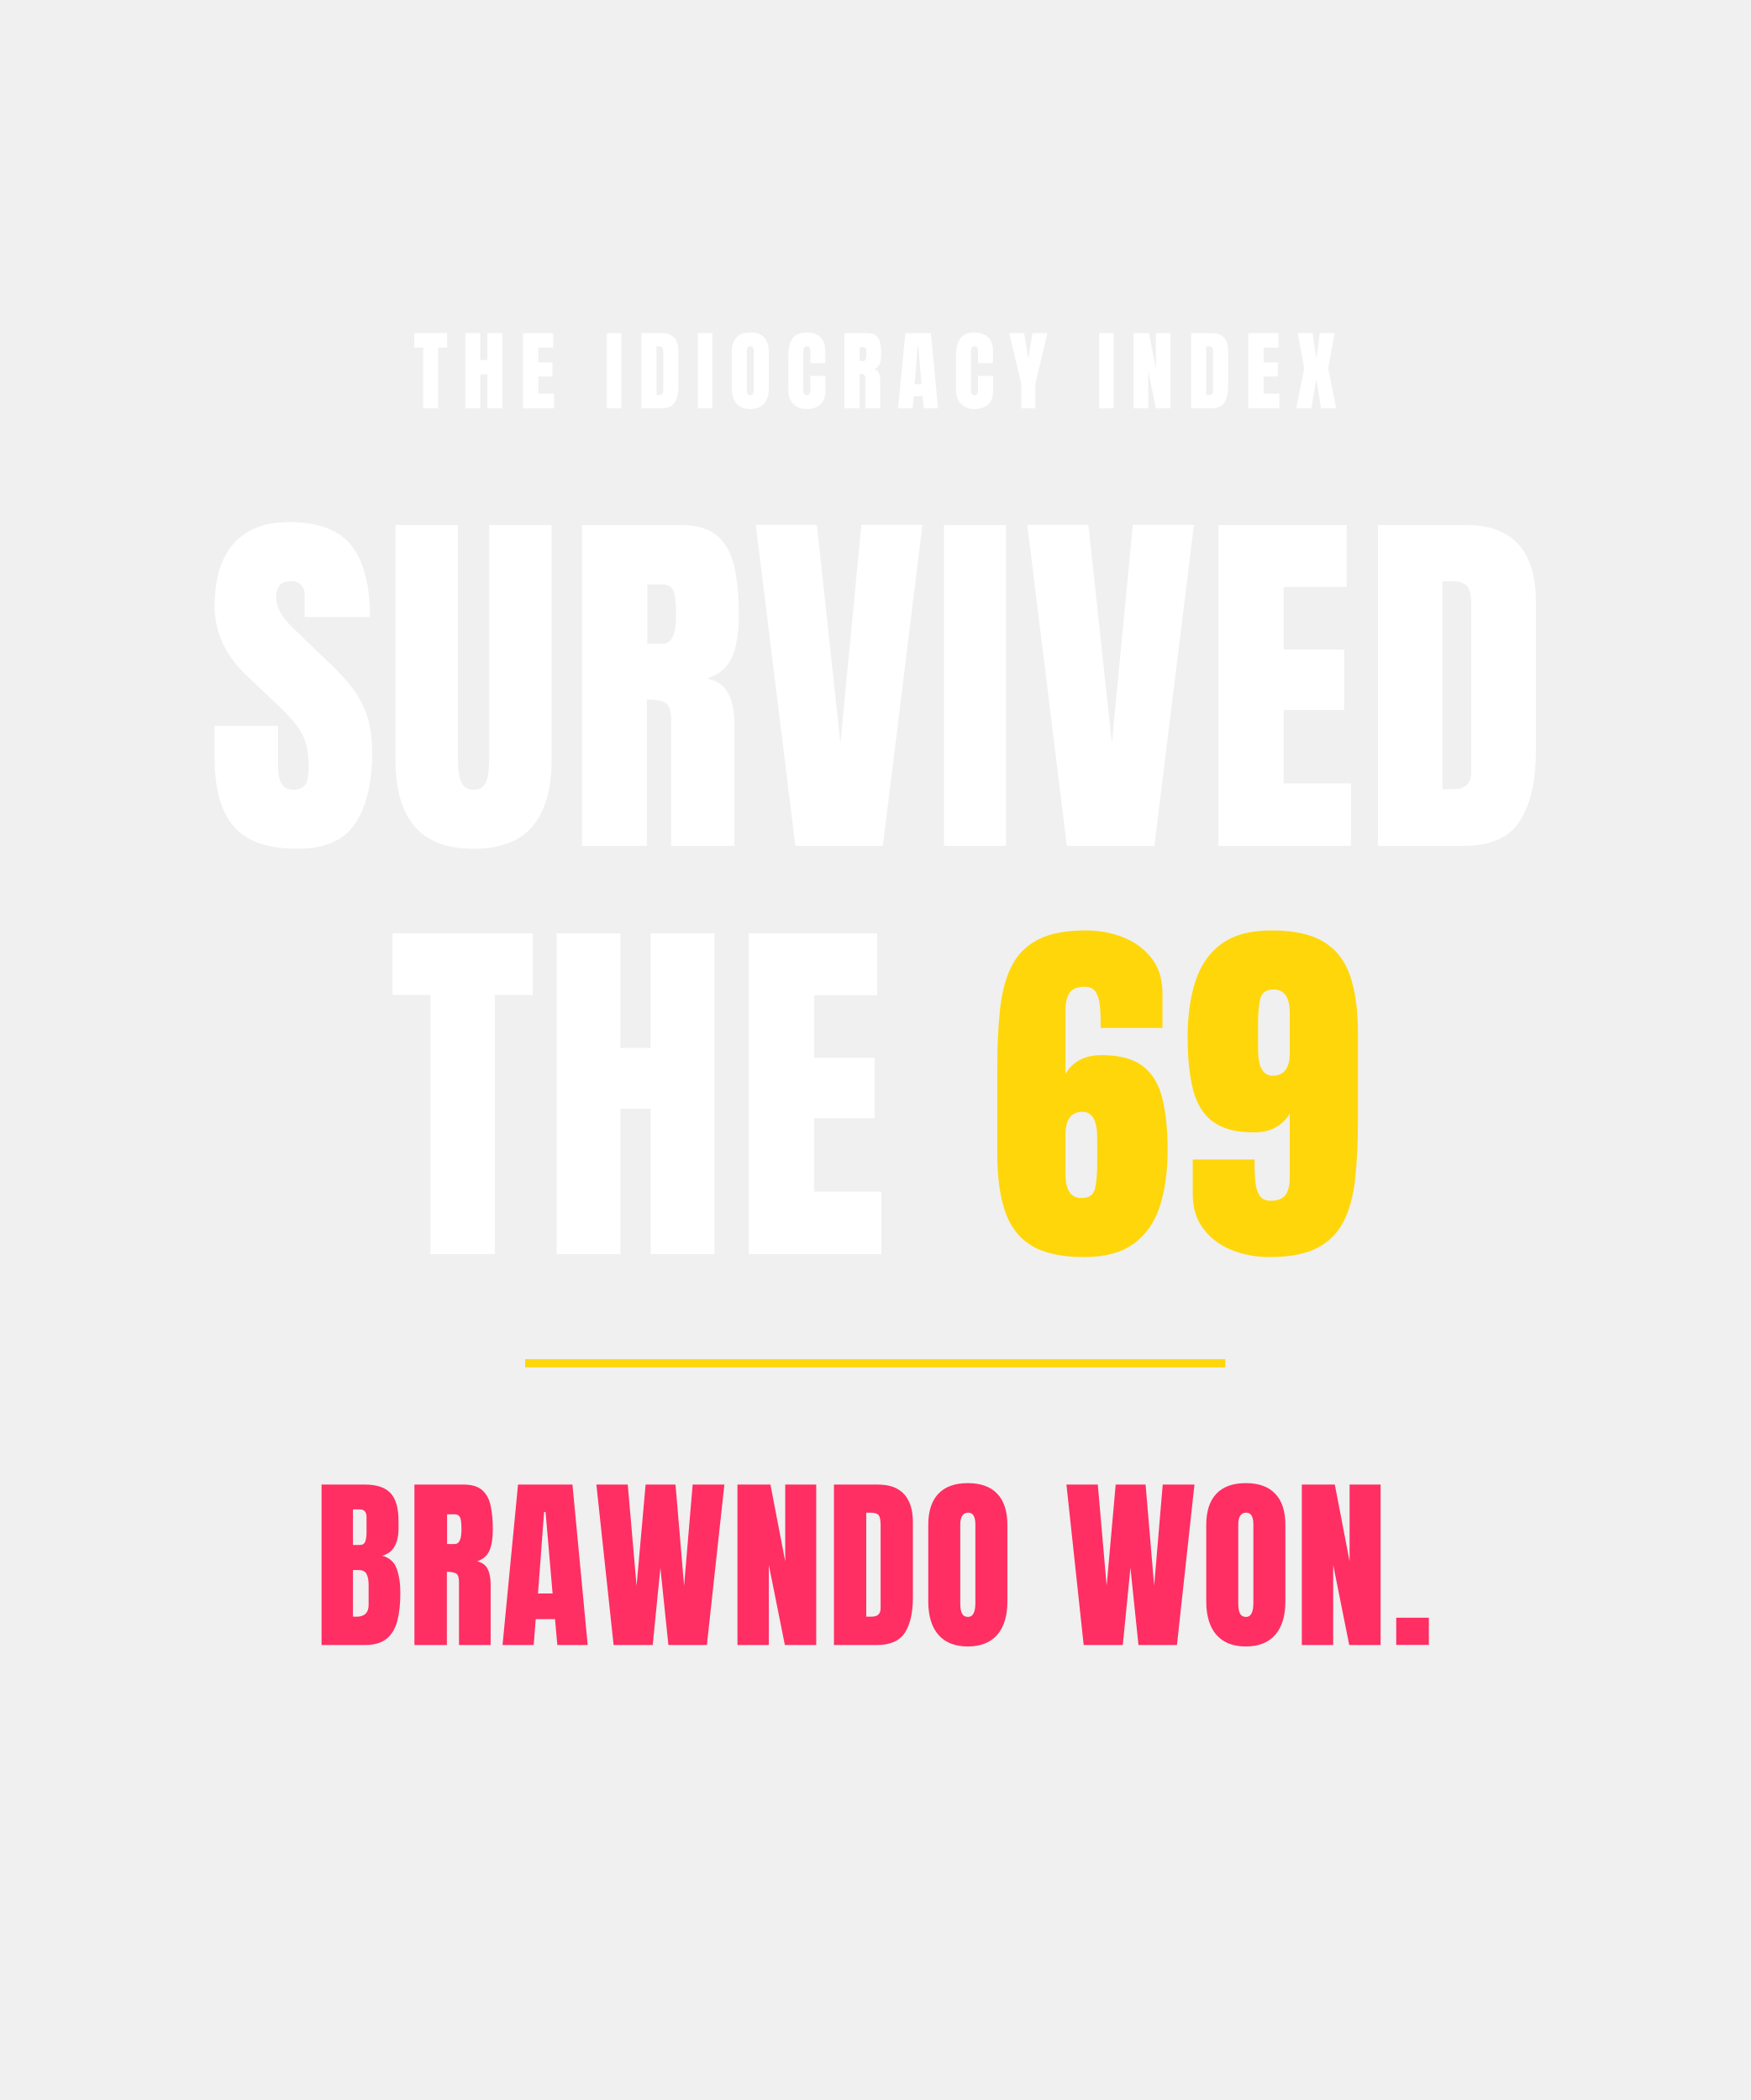
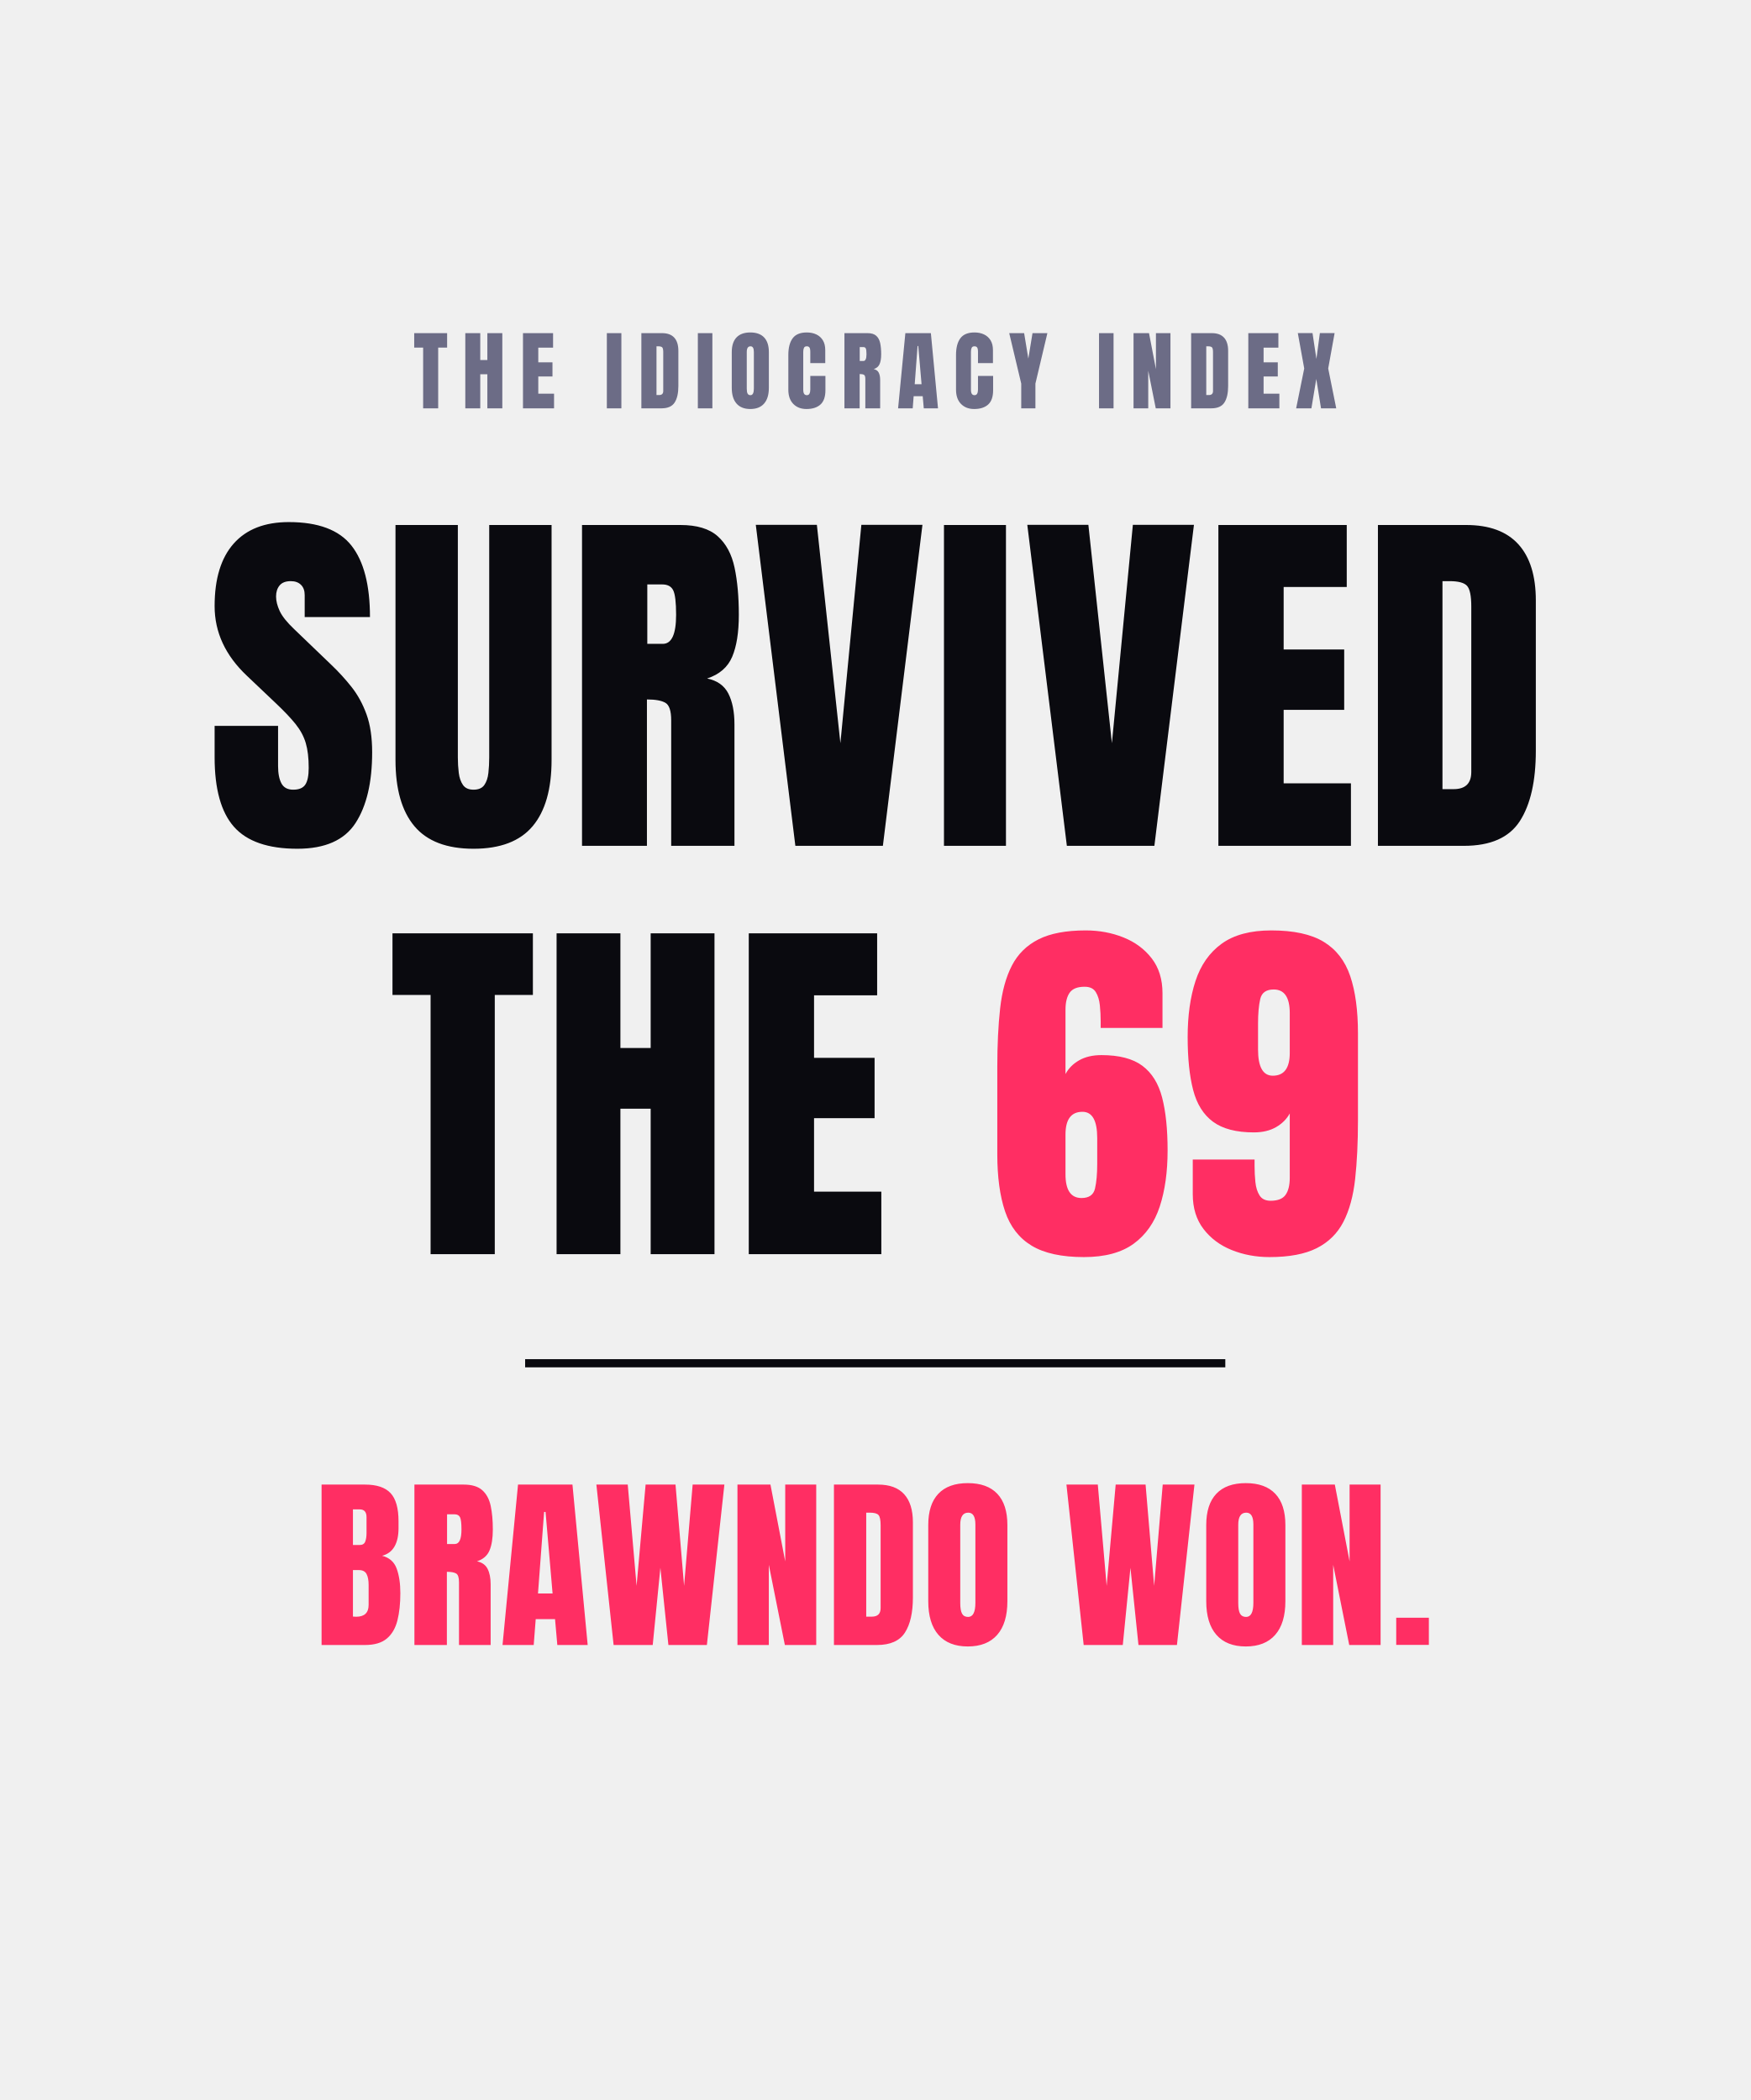
<svg xmlns="http://www.w3.org/2000/svg" viewBox="0 0 3000 3600">
-   <rect x="900" y="2330" width="1200" height="14" fill="#ffd60a" />
+   <rect x="900" y="2330" width="1200" height="14" fill="#0a0a0f" />
  <g transform="translate(708.43, 700)">
-     <path d="M42.55 0L16.77 0L16.77-104.15L1.46-104.15L1.46-128.91L57.86-128.91L57.86-104.15L42.55-104.15L42.55 0M114.67 0L89.04 0L89.04-128.91L114.67-128.91L114.67-82.84L126.83-82.84L126.83-128.91L152.47-128.91L152.47 0L126.83 0L126.83-58.45L114.67-58.45L114.67 0M241.14 0L187.89 0L187.89-128.91L239.46-128.91L239.46-104L214.11-104L214.11-78.88L238.43-78.88L238.43-54.64L214.11-54.64L214.11-25.12L241.14-25.12L241.14 0M356.52 0L331.62 0L331.62-128.91L356.52-128.91L356.52 0M425.35 0L390.78 0L390.78-128.91L426.23-128.91Q440.14-128.91 447.17-121.18Q454.20-113.45 454.20-98.58L454.20-38.23Q454.20-19.92 447.80-9.96Q441.39 0 425.35 0M416.70-106.35L416.70-22.78L421.17-22.78Q428.28-22.78 428.28-29.66L428.28-96.17Q428.28-102.61 426.56-104.48Q424.83-106.35 419.56-106.35L416.70-106.35M512.48 0L487.58 0L487.58-128.91L512.48-128.91L512.48 0M577.50 1.17Q562.04 1.17 553.88-8.17Q545.71-17.50 545.71-35.16L545.71-96.39Q545.71-112.94 553.80-121.51Q561.90-130.08 577.50-130.08Q593.10-130.08 601.19-121.51Q609.28-112.94 609.28-96.39L609.28-35.16Q609.28-17.50 601.12-8.17Q592.95 1.17 577.50 1.17M577.72-22.56Q583.58-22.56 583.58-33.91L583.58-96.83Q583.58-106.35 577.86-106.35Q571.42-106.35 571.42-96.61L571.42-33.76Q571.42-27.76 572.88-25.16Q574.35-22.56 577.72-22.56M673.71 1.17Q659.72 1.17 651.19-7.54Q642.66-16.26 642.66-31.93L642.66-91.41Q642.66-110.16 650.09-120.12Q657.53-130.08 674.30-130.08Q683.46-130.08 690.60-126.71Q697.74-123.34 701.84-116.64Q705.94-109.94 705.94-99.76L705.94-77.49L680.31-77.49L680.31-96.53Q680.31-102.32 678.84-104.33Q677.38-106.35 674.30-106.35Q670.71-106.35 669.47-103.75Q668.22-101.15 668.22-96.83L668.22-32.30Q668.22-26.95 669.80-24.76Q671.37-22.56 674.30-22.56Q677.60-22.56 678.95-25.27Q680.31-27.98 680.31-32.30L680.31-55.52L706.23-55.52L706.23-31.13Q706.23-14.14 697.66-6.48Q689.09 1.17 673.71 1.17M764.88 0L738.80 0L738.80-128.91L778.35-128.91Q788.24-128.91 793.29-124.40Q798.35-119.90 800.07-111.80Q801.79-103.71 801.79-92.80Q801.79-82.25 799.12-75.95Q796.44-69.65 789.05-67.24Q795.13-65.99 797.58-61.19Q800.03-56.40 800.03-48.78L800.03 0L774.62 0L774.62-50.46Q774.62-56.10 772.31-57.46Q770-58.81 764.88-58.81L764.88 0M765.02-105.03L765.02-81.15L771.25-81.15Q776.60-81.15 776.60-92.80Q776.60-100.34 775.42-102.69Q774.25-105.03 771.03-105.03L765.02-105.03M855.82 0L830.77 0L843.22-128.91L886.95-128.91L899.18 0L874.79 0L872.96-20.80L857.43-20.80L855.82 0M864.17-106.93L859.26-41.38L870.98-41.38L865.34-106.93L864.17-106.93M961.12 1.17Q947.13 1.17 938.60-7.54Q930.06-16.26 930.06-31.93L930.06-91.41Q930.06-110.16 937.50-120.12Q944.93-130.08 961.71-130.08Q970.86-130.08 978-126.71Q985.14-123.34 989.24-116.64Q993.35-109.94 993.35-99.76L993.35-77.49L967.71-77.49L967.71-96.53Q967.71-102.32 966.25-104.33Q964.78-106.35 961.71-106.35Q958.12-106.35 956.87-103.75Q955.63-101.15 955.63-96.83L955.63-32.30Q955.63-26.95 957.20-24.76Q958.78-22.56 961.71-22.56Q965-22.56 966.36-25.27Q967.71-27.98 967.71-32.30L967.71-55.52L993.64-55.52L993.64-31.13Q993.64-14.14 985.07-6.48Q976.50 1.17 961.12 1.17M1066.13 0L1041.81 0L1041.81-42.41L1021.23-128.91L1046.79-128.91L1053.97-85.25L1061.14-128.91L1086.63-128.91L1066.13-42.41L1066.13 0M1200.04 0L1175.14 0L1175.14-128.91L1200.04-128.91L1200.04 0M1259.49 0L1234.29 0L1234.29-128.91L1260.81-128.91L1272.67-67.16L1272.67-128.91L1297.57-128.91L1297.57 0L1272.38 0L1259.49-64.45L1259.49 0M1367.57 0L1333 0L1333-128.91L1368.45-128.91Q1382.36-128.91 1389.40-121.18Q1396.43-113.45 1396.43-98.58L1396.43-38.23Q1396.43-19.92 1390.02-9.96Q1383.61 0 1367.57 0M1358.93-106.35L1358.93-22.78L1363.39-22.78Q1370.50-22.78 1370.50-29.66L1370.50-96.17Q1370.50-102.61 1368.78-104.48Q1367.06-106.35 1361.78-106.35L1358.93-106.35M1484.22 0L1430.97 0L1430.97-128.91L1482.54-128.91L1482.54-104L1457.19-104L1457.19-78.88L1481.51-78.88L1481.51-54.64L1457.19-54.64L1457.19-25.12L1484.22-25.12L1484.22 0M1539.13 0L1512.98 0L1526.82-68.33L1515.84-128.98L1541.03-128.98L1547.70-84.67L1553.63-128.98L1578.90-128.98L1567.91-68.33L1581.68 0L1555.61 0L1547.48-50.39" fill="#ffffff" />
+     <path d="M42.55 0L16.77 0L16.77-104.15L1.46-104.15L1.46-128.91L57.86-128.91L57.86-104.15L42.55-104.15L42.55 0M114.67 0L89.04 0L89.04-128.91L114.67-128.91L114.67-82.84L126.83-82.84L126.83-128.91L152.47-128.91L152.47 0L126.83 0L126.83-58.45L114.67-58.45L114.67 0M241.14 0L187.89 0L187.89-128.91L239.46-128.91L239.46-104L214.11-104L214.11-78.88L238.43-78.88L238.43-54.64L214.11-54.64L214.11-25.12L241.14-25.12L241.14 0M356.52 0L331.62 0L331.62-128.91L356.52-128.91L356.52 0M425.35 0L390.78 0L390.78-128.91L426.23-128.91Q440.14-128.91 447.17-121.18Q454.20-113.45 454.20-98.58L454.20-38.23Q454.20-19.92 447.80-9.96Q441.39 0 425.35 0M416.70-106.35L416.70-22.78L421.17-22.78Q428.28-22.78 428.28-29.66L428.28-96.17Q428.28-102.61 426.56-104.48Q424.83-106.35 419.56-106.35L416.70-106.35M512.48 0L487.58 0L487.58-128.91L512.48-128.91L512.48 0M577.50 1.17Q562.04 1.17 553.88-8.17Q545.71-17.50 545.71-35.16L545.71-96.39Q545.71-112.94 553.80-121.51Q561.90-130.08 577.50-130.08Q593.10-130.08 601.19-121.51Q609.28-112.94 609.28-96.39L609.28-35.16Q609.28-17.50 601.12-8.17Q592.95 1.17 577.50 1.17M577.72-22.56Q583.58-22.56 583.58-33.91L583.58-96.83Q583.58-106.35 577.86-106.35Q571.42-106.35 571.42-96.61L571.42-33.76Q571.42-27.76 572.88-25.16Q574.35-22.56 577.72-22.56M673.71 1.17Q659.72 1.17 651.19-7.54Q642.66-16.26 642.66-31.93L642.66-91.41Q642.66-110.16 650.09-120.12Q657.53-130.08 674.30-130.08Q683.46-130.08 690.60-126.71Q697.74-123.34 701.84-116.64Q705.94-109.94 705.94-99.76L705.94-77.49L680.31-77.49L680.31-96.53Q680.31-102.32 678.84-104.33Q677.38-106.35 674.30-106.35Q670.71-106.35 669.47-103.75Q668.22-101.15 668.22-96.83L668.22-32.30Q668.22-26.95 669.80-24.76Q671.37-22.56 674.30-22.56Q677.60-22.56 678.95-25.27Q680.31-27.98 680.31-32.30L680.31-55.52L706.23-55.52L706.23-31.13Q706.23-14.14 697.66-6.48Q689.09 1.17 673.71 1.17M764.88 0L738.80 0L738.80-128.91L778.35-128.91Q788.24-128.91 793.29-124.40Q798.35-119.90 800.07-111.80Q801.79-103.71 801.79-92.80Q801.79-82.25 799.12-75.95Q796.44-69.65 789.05-67.24Q795.13-65.99 797.58-61.19Q800.03-56.40 800.03-48.78L800.03 0L774.62 0L774.62-50.46Q774.62-56.10 772.31-57.46Q770-58.81 764.88-58.81L764.88 0M765.02-105.03L765.02-81.15L771.25-81.15Q776.60-81.15 776.60-92.80Q776.60-100.34 775.42-102.69Q774.25-105.03 771.03-105.03L765.02-105.03M855.82 0L830.77 0L843.22-128.91L886.95-128.91L899.18 0L874.79 0L872.96-20.80L857.43-20.80L855.82 0M864.17-106.93L859.26-41.38L870.98-41.38L865.34-106.93L864.17-106.93M961.12 1.17Q947.13 1.17 938.60-7.54Q930.06-16.26 930.06-31.93L930.06-91.41Q930.06-110.16 937.50-120.12Q944.93-130.08 961.71-130.08Q970.86-130.08 978-126.71Q985.14-123.34 989.24-116.64Q993.35-109.94 993.35-99.76L993.35-77.49L967.71-77.49L967.71-96.53Q967.71-102.32 966.25-104.33Q964.78-106.35 961.71-106.35Q958.12-106.35 956.87-103.75Q955.63-101.15 955.63-96.83L955.63-32.30Q955.63-26.95 957.20-24.76Q958.78-22.56 961.71-22.56Q965-22.56 966.36-25.27Q967.71-27.98 967.71-32.30L967.71-55.52L993.64-55.52L993.64-31.13Q993.64-14.14 985.07-6.48Q976.50 1.17 961.12 1.17M1066.13 0L1041.81 0L1041.81-42.41L1021.23-128.91L1046.79-128.91L1053.97-85.25L1061.14-128.91L1086.63-128.91L1066.13-42.41L1066.13 0M1200.04 0L1175.14 0L1175.14-128.91L1200.04-128.91L1200.04 0M1259.49 0L1234.29 0L1234.29-128.91L1260.81-128.91L1272.67-67.16L1272.67-128.91L1297.57-128.91L1297.57 0L1272.38 0L1259.49-64.45L1259.49 0M1367.57 0L1333 0L1333-128.91L1368.45-128.91Q1382.36-128.91 1389.40-121.18Q1396.43-113.45 1396.43-98.58L1396.43-38.23Q1396.43-19.92 1390.02-9.96Q1383.61 0 1367.57 0M1358.93-106.35L1358.93-22.78L1363.39-22.78Q1370.50-22.78 1370.50-29.66L1370.50-96.17Q1370.50-102.61 1368.78-104.48Q1367.06-106.35 1361.78-106.35L1358.93-106.35M1484.22 0L1430.97 0L1430.97-128.91L1482.54-128.91L1482.54-104L1457.19-104L1457.19-78.88L1481.51-78.88L1481.51-54.64L1457.19-54.64L1457.19-25.12L1484.22-25.12L1484.22 0M1539.13 0L1512.98 0L1526.82-68.33L1515.84-128.98L1541.03-128.98L1547.70-84.67L1553.63-128.98L1578.90-128.98L1567.91-68.33L1581.68 0L1555.61 0L1547.48-50.39" fill="#6c6c86" />
  </g>
  <g transform="translate(354.69, 1450)">
-     <path d="M155 5Q79.69 5 46.41-32.50Q13.13-70 13.13-151.87L13.13-205.62L121.88-205.62L121.88-136.87Q121.88-117.81 127.66-107.03Q133.44-96.25 147.81-96.25Q162.81-96.25 168.59-105Q174.38-113.75 174.38-133.75Q174.38-159.06 169.38-176.09Q164.38-193.12 152.03-208.59Q139.69-224.06 117.81-244.69L68.44-291.56Q13.13-343.75 13.13-410.94Q13.13-481.25 45.78-518.12Q78.44-555 140.31-555Q215.94-555 247.66-514.69Q279.38-474.37 279.38-392.19L167.50-392.19L167.50-430Q167.50-441.25 161.09-447.50Q154.69-453.75 143.75-453.75Q130.63-453.75 124.53-446.41Q118.44-439.06 118.44-427.50Q118.44-415.94 124.69-402.50Q130.94-389.06 149.38-371.56L212.81-310.62Q231.88-292.50 247.81-272.34Q263.75-252.19 273.44-225.47Q283.13-198.75 283.13-160.31Q283.13-82.81 254.53-38.91Q225.94 5 155 5M456.88 5Q388.13 5 355.63-33.59Q323.13-72.19 323.13-147.19L323.13-550L430-550L430-151.56Q430-137.81 431.56-125.16Q433.13-112.50 438.75-104.37Q444.38-96.25 456.88-96.25Q469.69-96.25 475.31-104.22Q480.94-112.19 482.34-125Q483.75-137.81 483.75-151.56L483.75-550L590.63-550L590.63-147.19Q590.63-72.19 558.13-33.59Q525.63 5 456.88 5M754.06 0L642.81 0L642.81-550L811.56-550Q853.75-550 875.31-530.78Q896.88-511.56 904.22-477.03Q911.56-442.50 911.56-395.94Q911.56-350.94 900.16-324.06Q888.75-297.19 857.19-286.87Q883.13-281.56 893.59-261.09Q904.06-240.62 904.06-208.12L904.06 0L795.63 0L795.63-215.31Q795.63-239.37 785.78-245.16Q775.94-250.94 754.06-250.94L754.06 0M754.69-448.12L754.69-346.25L781.25-346.25Q804.06-346.25 804.06-395.94Q804.06-428.12 799.06-438.12Q794.06-448.12 780.31-448.12L754.69-448.12M1158.44 0L1008.44 0L940.63-550.31L1045.31-550.31L1085.63-175.94L1121.56-550.31L1226.25-550.31L1158.44 0M1369.38 0L1263.13 0L1263.13-550L1369.38-550L1369.38 0M1623.75 0L1473.75 0L1405.94-550.31L1510.63-550.31L1550.94-175.94L1586.88-550.31L1691.56-550.31L1623.75 0M1960.63 0L1733.44 0L1733.44-550L1953.44-550L1953.44-443.75L1845.31-443.75L1845.31-336.56L1949.06-336.56L1949.06-233.12L1845.31-233.12L1845.31-107.19L1960.63-107.19L1960.63 0M2154.38 0L2006.88 0L2006.88-550L2158.13-550Q2217.50-550 2247.50-517.03Q2277.50-484.06 2277.50-420.62L2277.50-163.12Q2277.50-85 2250.16-42.50Q2222.81 0 2154.38 0M2117.50-453.75L2117.50-97.19L2136.56-97.19Q2166.88-97.19 2166.88-126.56L2166.88-410.31Q2166.88-437.81 2159.53-445.78Q2152.19-453.75 2129.69-453.75" fill="#ffffff" />
+     <path d="M155 5Q79.69 5 46.41-32.50Q13.13-70 13.13-151.87L13.13-205.62L121.88-205.62L121.88-136.87Q121.88-117.81 127.66-107.03Q133.44-96.25 147.81-96.25Q162.81-96.25 168.59-105Q174.38-113.75 174.38-133.75Q174.38-159.06 169.38-176.09Q164.38-193.12 152.03-208.59Q139.69-224.06 117.81-244.69L68.44-291.56Q13.13-343.75 13.13-410.94Q13.13-481.25 45.78-518.12Q78.44-555 140.31-555Q215.94-555 247.66-514.69Q279.38-474.37 279.38-392.19L167.50-392.19L167.50-430Q167.50-441.25 161.09-447.50Q154.69-453.75 143.75-453.75Q130.63-453.75 124.53-446.41Q118.44-439.06 118.44-427.50Q118.44-415.94 124.69-402.50Q130.94-389.06 149.38-371.56L212.81-310.62Q231.88-292.50 247.81-272.34Q263.75-252.19 273.44-225.47Q283.13-198.75 283.13-160.31Q283.13-82.81 254.53-38.91Q225.94 5 155 5M456.88 5Q388.13 5 355.63-33.59Q323.13-72.19 323.13-147.19L323.13-550L430-550L430-151.56Q430-137.81 431.56-125.16Q433.13-112.50 438.75-104.37Q444.38-96.25 456.88-96.25Q469.69-96.25 475.31-104.22Q480.94-112.19 482.34-125Q483.75-137.81 483.75-151.56L483.75-550L590.63-550L590.63-147.19Q590.63-72.19 558.13-33.59Q525.63 5 456.88 5M754.06 0L642.81 0L642.81-550L811.56-550Q853.75-550 875.31-530.78Q896.88-511.56 904.22-477.03Q911.56-442.50 911.56-395.94Q911.56-350.94 900.16-324.06Q888.75-297.19 857.19-286.87Q883.13-281.56 893.59-261.09Q904.06-240.62 904.06-208.12L904.06 0L795.63 0L795.63-215.31Q795.63-239.37 785.78-245.16Q775.94-250.94 754.06-250.94L754.06 0M754.69-448.12L754.69-346.25L781.25-346.25Q804.06-346.25 804.06-395.94Q804.06-428.12 799.06-438.12Q794.06-448.12 780.31-448.12L754.69-448.12M1158.44 0L1008.44 0L940.63-550.31L1045.31-550.31L1085.63-175.94L1121.56-550.31L1226.25-550.31L1158.44 0M1369.38 0L1263.13 0L1263.13-550L1369.38-550L1369.38 0M1623.75 0L1473.75 0L1405.94-550.31L1510.63-550.31L1550.94-175.94L1586.88-550.31L1691.56-550.31L1623.75 0M1960.63 0L1733.44 0L1733.44-550L1953.44-550L1953.44-443.75L1845.31-443.75L1845.31-336.56L1949.06-336.56L1949.06-233.12L1845.31-233.12L1845.31-107.19L1960.63-107.19L1960.63 0M2154.38 0L2006.88 0L2006.88-550L2158.13-550Q2217.50-550 2247.50-517.03Q2277.50-484.06 2277.50-420.62L2277.50-163.12Q2277.50-85 2250.16-42.50Q2222.81 0 2154.38 0M2117.50-453.75L2117.50-97.19L2136.56-97.19Q2166.88-97.19 2166.88-126.56L2166.88-410.31Q2166.88-437.81 2159.53-445.78Q2152.19-453.75 2129.69-453.75" fill="#0a0a0f" />
  </g>
  <g transform="translate(666.41, 2150)">
-     <path d="M181.56 0L71.56 0L71.56-444.37L6.25-444.37L6.25-550L246.88-550L246.88-444.37L181.56-444.37L181.56 0M396.88 0L287.50 0L287.50-550L396.88-550L396.88-353.44L448.75-353.44L448.75-550L558.13-550L558.13 0L448.75 0L448.75-249.37L396.88-249.37L396.88 0M844.06 0L616.88 0L616.88-550L836.88-550L836.88-443.75L728.75-443.75L728.75-336.56L832.50-336.56L832.50-233.12L728.75-233.12L728.75-107.19L844.06-107.19" fill="#ffffff" />
-     <path d="M1191.25 5Q1134.06 5 1101.72-14.53Q1069.38-34.06 1056.09-73.44Q1042.81-112.81 1042.81-171.56L1042.81-320.31Q1042.81-377.50 1047.66-421.25Q1052.50-465 1067.81-494.69Q1083.13-524.37 1113.44-539.69Q1143.75-555 1194.38-555Q1229.06-555 1259.06-542.97Q1289.06-530.94 1307.50-507.03Q1325.94-483.12 1325.94-447.19L1325.94-387.81L1220-387.81L1220-399.06Q1220-412.81 1218.59-426.56Q1217.19-440.31 1211.56-449.37Q1205.94-458.44 1192.50-458.44Q1174.06-458.44 1166.88-448.28Q1159.69-438.12 1159.69-419.06L1159.69-308.75Q1167.50-323.44 1183.13-332.34Q1198.75-341.25 1221.25-341.25Q1266.88-341.25 1291.41-322.97Q1315.94-304.69 1325.31-268.44Q1334.69-232.19 1334.69-177.81Q1334.69-122.81 1321.25-81.72Q1307.81-40.62 1276.41-17.81Q1245 5 1191.25 5M1187.19-96.25Q1206.56-96.25 1210.31-112.66Q1214.06-129.06 1214.06-154.69L1214.06-199.06Q1214.06-244.06 1188.75-244.06Q1159.69-244.06 1159.69-205L1159.69-136.87Q1159.69-96.25 1187.19-96.25M1509.38 5Q1474.69 5 1444.69-7.03Q1414.69-19.06 1396.25-43.12Q1377.81-67.19 1377.81-102.81L1377.81-162.19L1483.75-162.19L1483.75-150.94Q1483.75-137.19 1485.16-123.44Q1486.56-109.69 1492.34-100.62Q1498.13-91.56 1511.25-91.56Q1529.69-91.56 1536.88-101.72Q1544.06-111.87 1544.06-130.94L1544.06-241.25Q1536.25-226.87 1520.63-217.81Q1505-208.75 1482.50-208.75Q1437.19-208.75 1412.50-227.03Q1387.81-245.31 1378.44-281.56Q1369.06-317.81 1369.06-372.19Q1369.06-427.19 1382.50-468.28Q1395.94-509.37 1427.34-532.19Q1458.75-555 1512.50-555Q1570-555 1602.19-535.47Q1634.38-515.94 1647.66-476.72Q1660.94-437.50 1660.94-378.44L1660.94-229.69Q1660.94-172.50 1656.09-128.75Q1651.25-85 1635.94-55.31Q1620.63-25.62 1590.31-10.31Q1560 5 1509.38 5M1515-305.94Q1544.06-305.94 1544.06-345L1544.06-413.12Q1544.06-453.75 1516.56-453.75Q1497.19-453.75 1493.44-437.34Q1489.69-420.94 1489.69-395.31L1489.69-350.94Q1489.69-305.94 1515-305.94" fill="#ffd60a" />
+     <path d="M181.56 0L71.56 0L71.56-444.37L6.25-444.37L6.25-550L246.88-550L246.88-444.37L181.56-444.37L181.56 0M396.88 0L287.50 0L287.50-550L396.88-550L396.88-353.44L448.75-353.44L448.75-550L558.13-550L558.13 0L448.75 0L448.75-249.37L396.88-249.37L396.88 0M844.06 0L616.88 0L616.88-550L836.88-550L836.88-443.75L728.75-443.75L728.75-336.56L832.50-336.56L832.50-233.12L728.75-233.12L728.75-107.19L844.06-107.19" fill="#0a0a0f" />
+     <path d="M1191.25 5Q1134.06 5 1101.72-14.53Q1069.38-34.06 1056.09-73.44Q1042.81-112.81 1042.81-171.56L1042.81-320.31Q1042.81-377.50 1047.66-421.25Q1052.50-465 1067.81-494.69Q1083.13-524.37 1113.44-539.69Q1143.75-555 1194.38-555Q1229.06-555 1259.06-542.97Q1289.06-530.94 1307.50-507.03Q1325.94-483.12 1325.94-447.19L1325.94-387.81L1220-387.81L1220-399.06Q1220-412.81 1218.59-426.56Q1217.19-440.31 1211.56-449.37Q1205.94-458.44 1192.50-458.44Q1174.06-458.44 1166.88-448.28Q1159.69-438.12 1159.69-419.06L1159.69-308.75Q1167.50-323.44 1183.13-332.34Q1198.75-341.25 1221.25-341.25Q1266.88-341.25 1291.41-322.97Q1315.94-304.69 1325.31-268.44Q1334.69-232.19 1334.69-177.81Q1334.69-122.81 1321.25-81.72Q1307.81-40.62 1276.41-17.81Q1245 5 1191.25 5M1187.19-96.25Q1206.56-96.25 1210.31-112.66Q1214.06-129.06 1214.06-154.69L1214.06-199.06Q1214.06-244.06 1188.75-244.06Q1159.69-244.06 1159.69-205L1159.69-136.87Q1159.69-96.25 1187.19-96.25M1509.38 5Q1474.69 5 1444.69-7.03Q1414.69-19.06 1396.25-43.12Q1377.81-67.19 1377.81-102.81L1377.81-162.19L1483.75-162.19L1483.75-150.94Q1483.75-137.19 1485.16-123.44Q1486.56-109.69 1492.34-100.62Q1498.13-91.56 1511.25-91.56Q1529.69-91.56 1536.88-101.72Q1544.06-111.87 1544.06-130.94L1544.06-241.25Q1536.25-226.87 1520.63-217.81Q1505-208.75 1482.50-208.75Q1437.19-208.75 1412.50-227.03Q1387.81-245.31 1378.44-281.56Q1369.06-317.81 1369.06-372.19Q1369.06-427.19 1382.50-468.28Q1395.94-509.37 1427.34-532.19Q1458.75-555 1512.50-555Q1570-555 1602.19-535.47Q1634.38-515.94 1647.66-476.72Q1660.94-437.50 1660.94-378.44L1660.94-229.69Q1660.94-172.50 1656.09-128.75Q1651.25-85 1635.94-55.31Q1620.63-25.62 1590.31-10.31Q1560 5 1509.38 5M1515-305.94Q1544.06-305.94 1544.06-345L1544.06-413.12Q1544.06-453.75 1516.56-453.75Q1497.19-453.75 1493.44-437.34Q1489.69-420.94 1489.69-395.31L1489.69-350.94Q1489.69-305.94 1515-305.94" fill="#ff2e63" />
  </g>
  <g transform="translate(538.95, 2820)">
    <path d="M86.72 0L12.19 0L12.19-275L86.72-275Q116.72-275 130.39-260.39Q144.06-245.78 144.06-212.19L144.06-200.16Q144.06-180.78 137.11-168.75Q130.16-156.72 115.94-152.97Q134.53-148.28 140.86-131.02Q147.19-113.75 147.19-88.91Q147.19-62.19 142.19-42.19Q137.19-22.19 124.06-11.09Q110.94 0 86.72 0M65.94-232.50L65.94-171.41L77.19-171.41Q84.84-171.41 87.03-177.34Q89.22-183.28 89.22-191.56L89.22-219.22Q89.22-232.50 77.50-232.50L65.94-232.50M71.41-48.44Q92.81-48.44 92.81-68.75L92.81-103.12Q92.81-114.84 89.30-121.64Q85.78-128.44 76.09-128.44L65.94-128.44L65.94-48.75Q69.38-48.44 71.41-48.44M226.94 0L171.31 0L171.31-275L255.69-275Q276.78-275 287.56-265.39Q298.34-255.78 302.02-238.52Q305.69-221.25 305.69-197.97Q305.69-175.47 299.98-162.03Q294.28-148.59 278.50-143.44Q291.47-140.78 296.70-130.55Q301.94-120.31 301.94-104.06L301.94 0L247.72 0L247.72-107.66Q247.72-119.69 242.80-122.58Q237.88-125.47 226.94-125.47L226.94 0M227.25-224.06L227.25-173.12L240.53-173.12Q251.94-173.12 251.94-197.97Q251.94-214.06 249.44-219.06Q246.94-224.06 240.06-224.06L227.25-224.06M375.75 0L322.31 0L348.88-275L442.16-275L468.25 0L416.22 0L412.31-44.37L379.19-44.37L375.75 0M393.56-228.12L383.09-88.28L408.09-88.28L396.06-228.12L393.56-228.12M579.72 0L512.69 0L483.16-275L536.91-275L552.06-101.41L567.53-275L618.78-275L633.47-101.41L648.16-275L702.53-275L672.53 0L606.59 0L592.84-132.34L579.72 0M778.69 0L724.94 0L724.94-275L781.50-275L806.81-143.28L806.81-275L859.94-275L859.94 0L806.19 0L778.69-137.50L778.69 0M964.06 0L890.31 0L890.31-275L965.94-275Q995.63-275 1010.63-258.52Q1025.63-242.03 1025.63-210.31L1025.63-81.56Q1025.63-42.50 1011.95-21.25Q998.28 0 964.06 0M945.63-226.87L945.63-48.59L955.16-48.59Q970.31-48.59 970.31-63.28L970.31-205.16Q970.31-218.91 966.64-222.89Q962.97-226.87 951.72-226.87L945.63-226.87M1119.75 2.50Q1086.78 2.50 1069.36-17.42Q1051.94-37.34 1051.94-75L1051.94-205.62Q1051.94-240.94 1069.20-259.22Q1086.47-277.50 1119.75-277.50Q1153.03-277.50 1170.30-259.22Q1187.56-240.94 1187.56-205.62L1187.56-75Q1187.56-37.34 1170.14-17.42Q1152.72 2.50 1119.75 2.50M1120.22-48.12Q1132.72-48.12 1132.72-72.34L1132.72-206.56Q1132.72-226.87 1120.53-226.87Q1106.78-226.87 1106.78-206.09L1106.78-72.03Q1106.78-59.22 1109.91-53.67Q1113.03-48.12 1120.22-48.12M1385.34 0L1318.31 0L1288.78-275L1342.53-275L1357.69-101.41L1373.16-275L1424.41-275L1439.09-101.41L1453.78-275L1508.16-275L1478.16 0L1412.22 0L1398.47-132.34L1385.34 0M1596.19 2.50Q1563.22 2.50 1545.80-17.42Q1528.38-37.34 1528.38-75L1528.38-205.62Q1528.38-240.94 1545.64-259.22Q1562.91-277.50 1596.19-277.50Q1629.47-277.50 1646.73-259.22Q1664-240.94 1664-205.62L1664-75Q1664-37.34 1646.58-17.42Q1629.16 2.50 1596.19 2.50M1596.66-48.12Q1609.16-48.12 1609.16-72.34L1609.16-206.56Q1609.16-226.87 1596.97-226.87Q1583.22-226.87 1583.22-206.09L1583.22-72.03Q1583.22-59.22 1586.34-53.67Q1589.47-48.12 1596.66-48.12M1745.94 0L1692.19 0L1692.19-275L1748.75-275L1774.06-143.28L1774.06-275L1827.19-275L1827.19 0L1773.44 0L1745.94-137.50L1745.94 0M1909.91-0.16L1853.97-0.16L1853.97-46.72L1909.91-46.72" fill="#ff2e63" />
  </g>
</svg>
